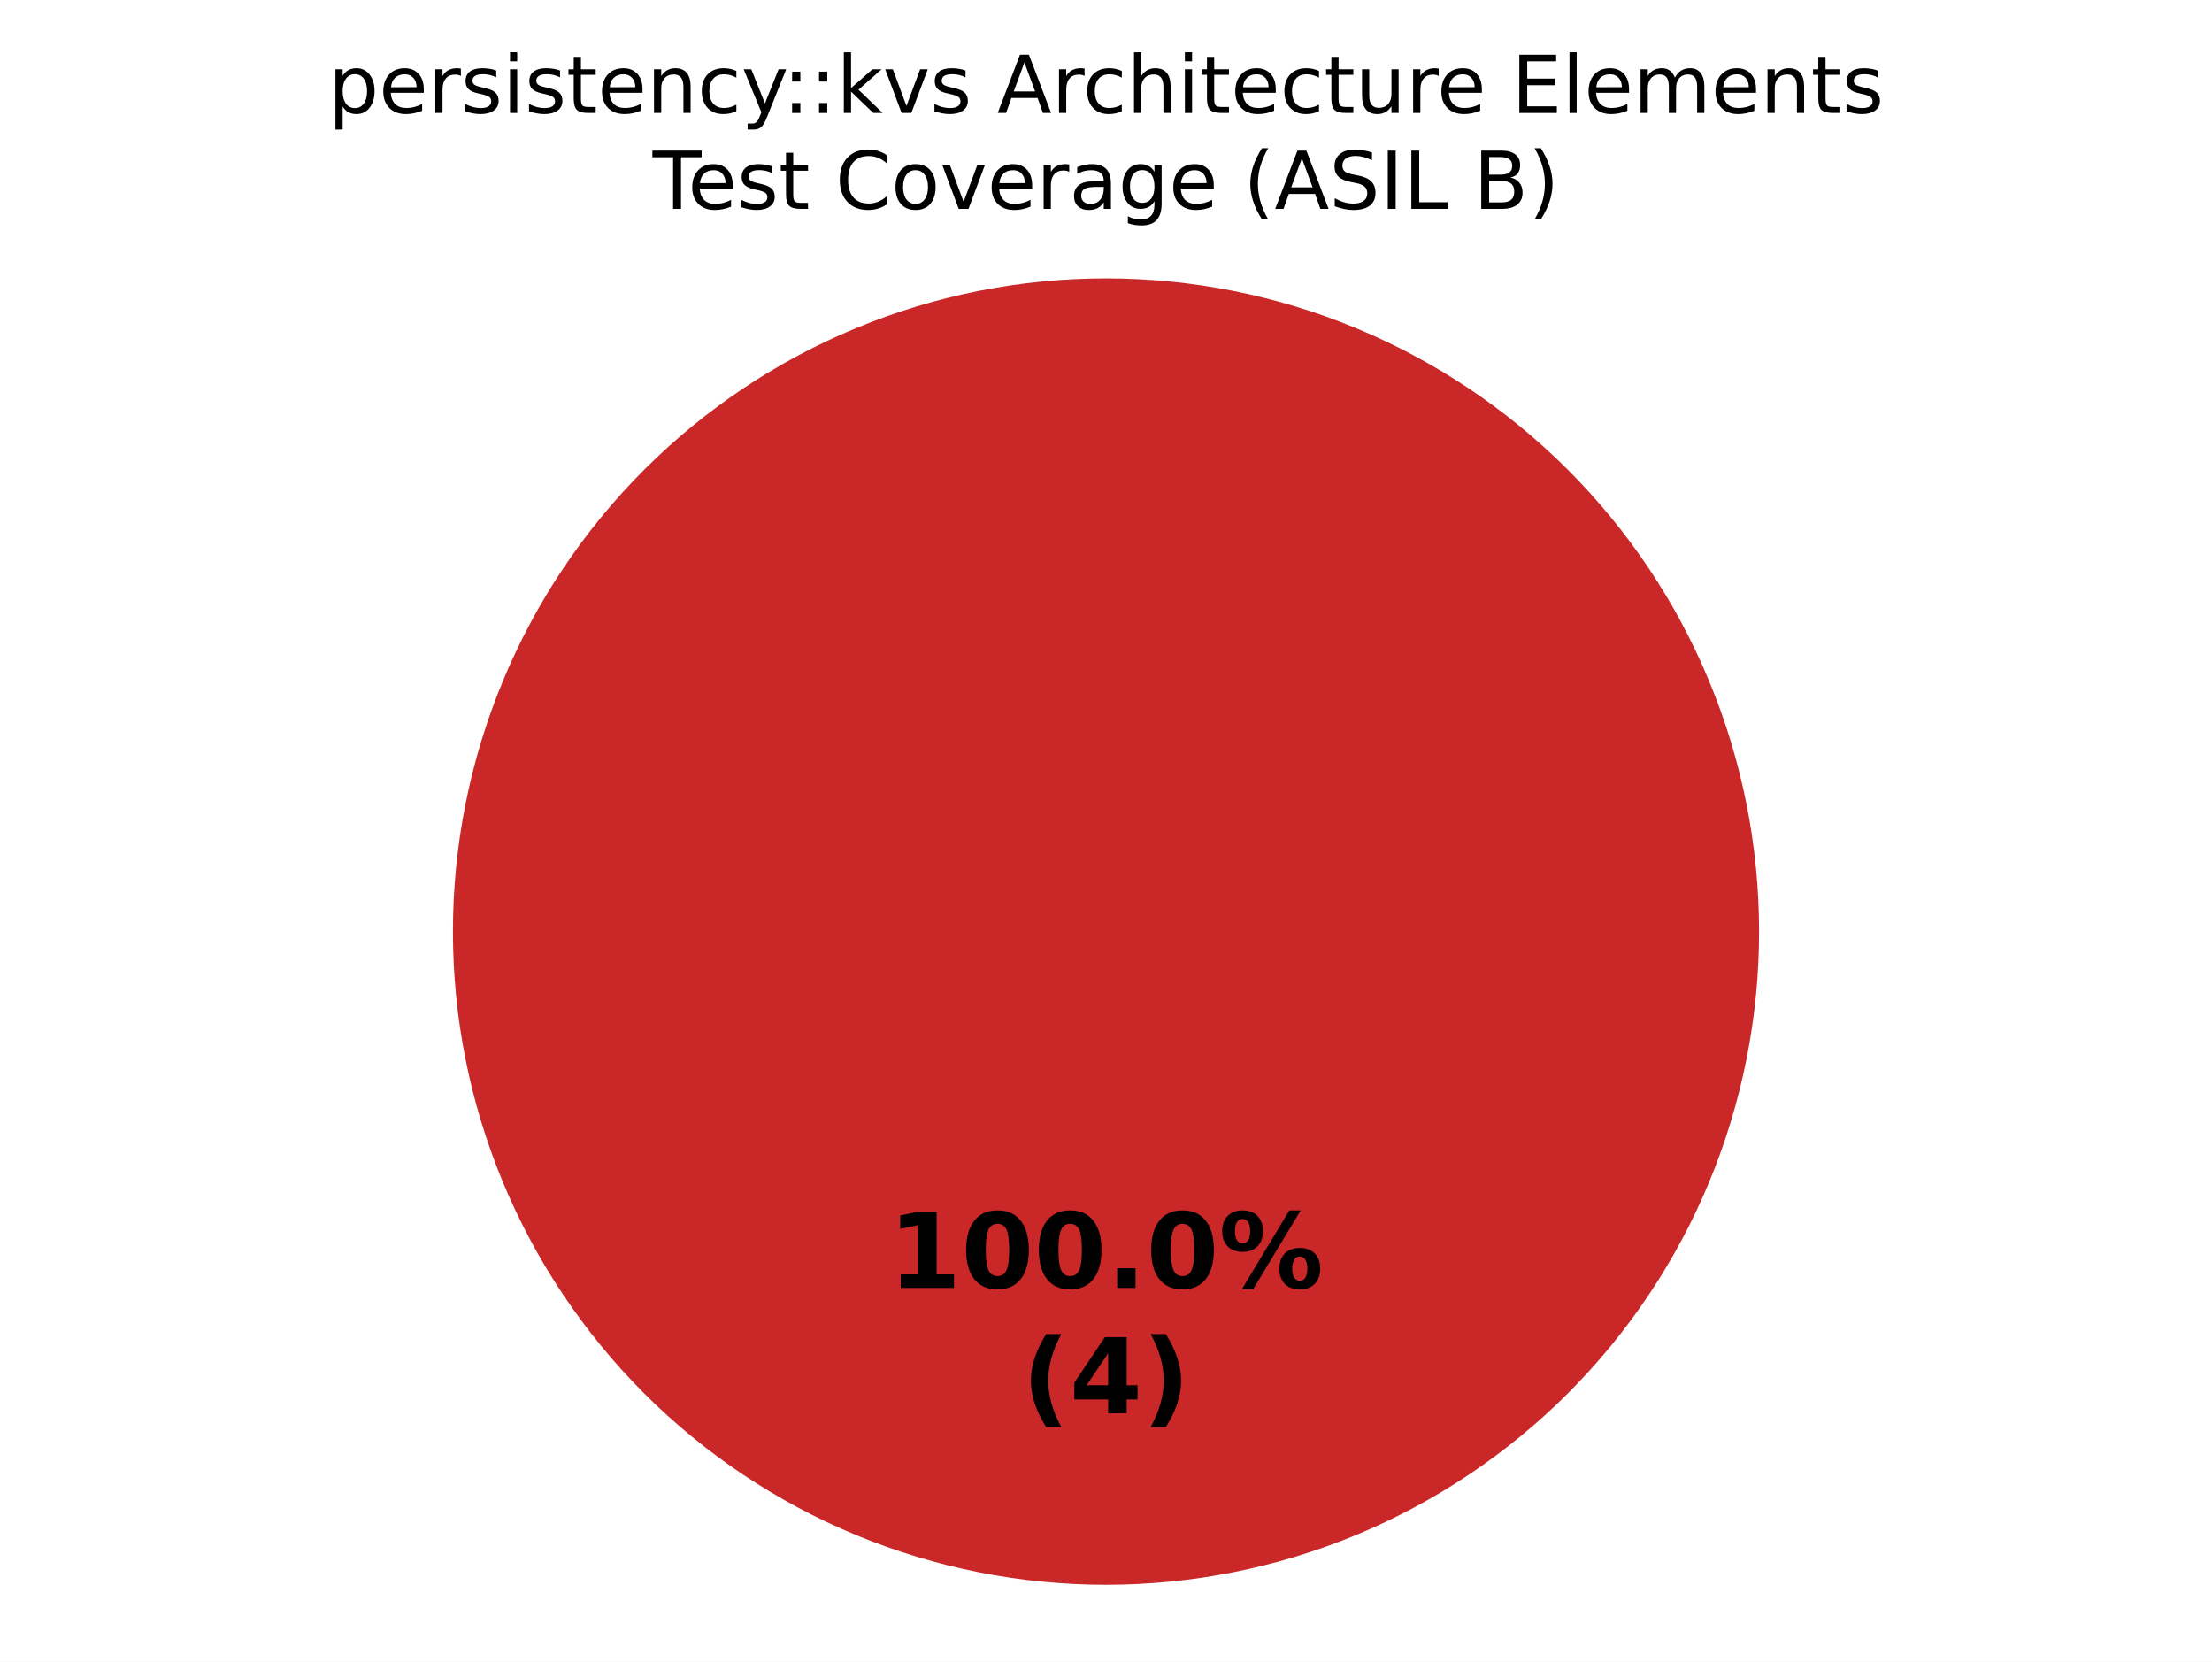
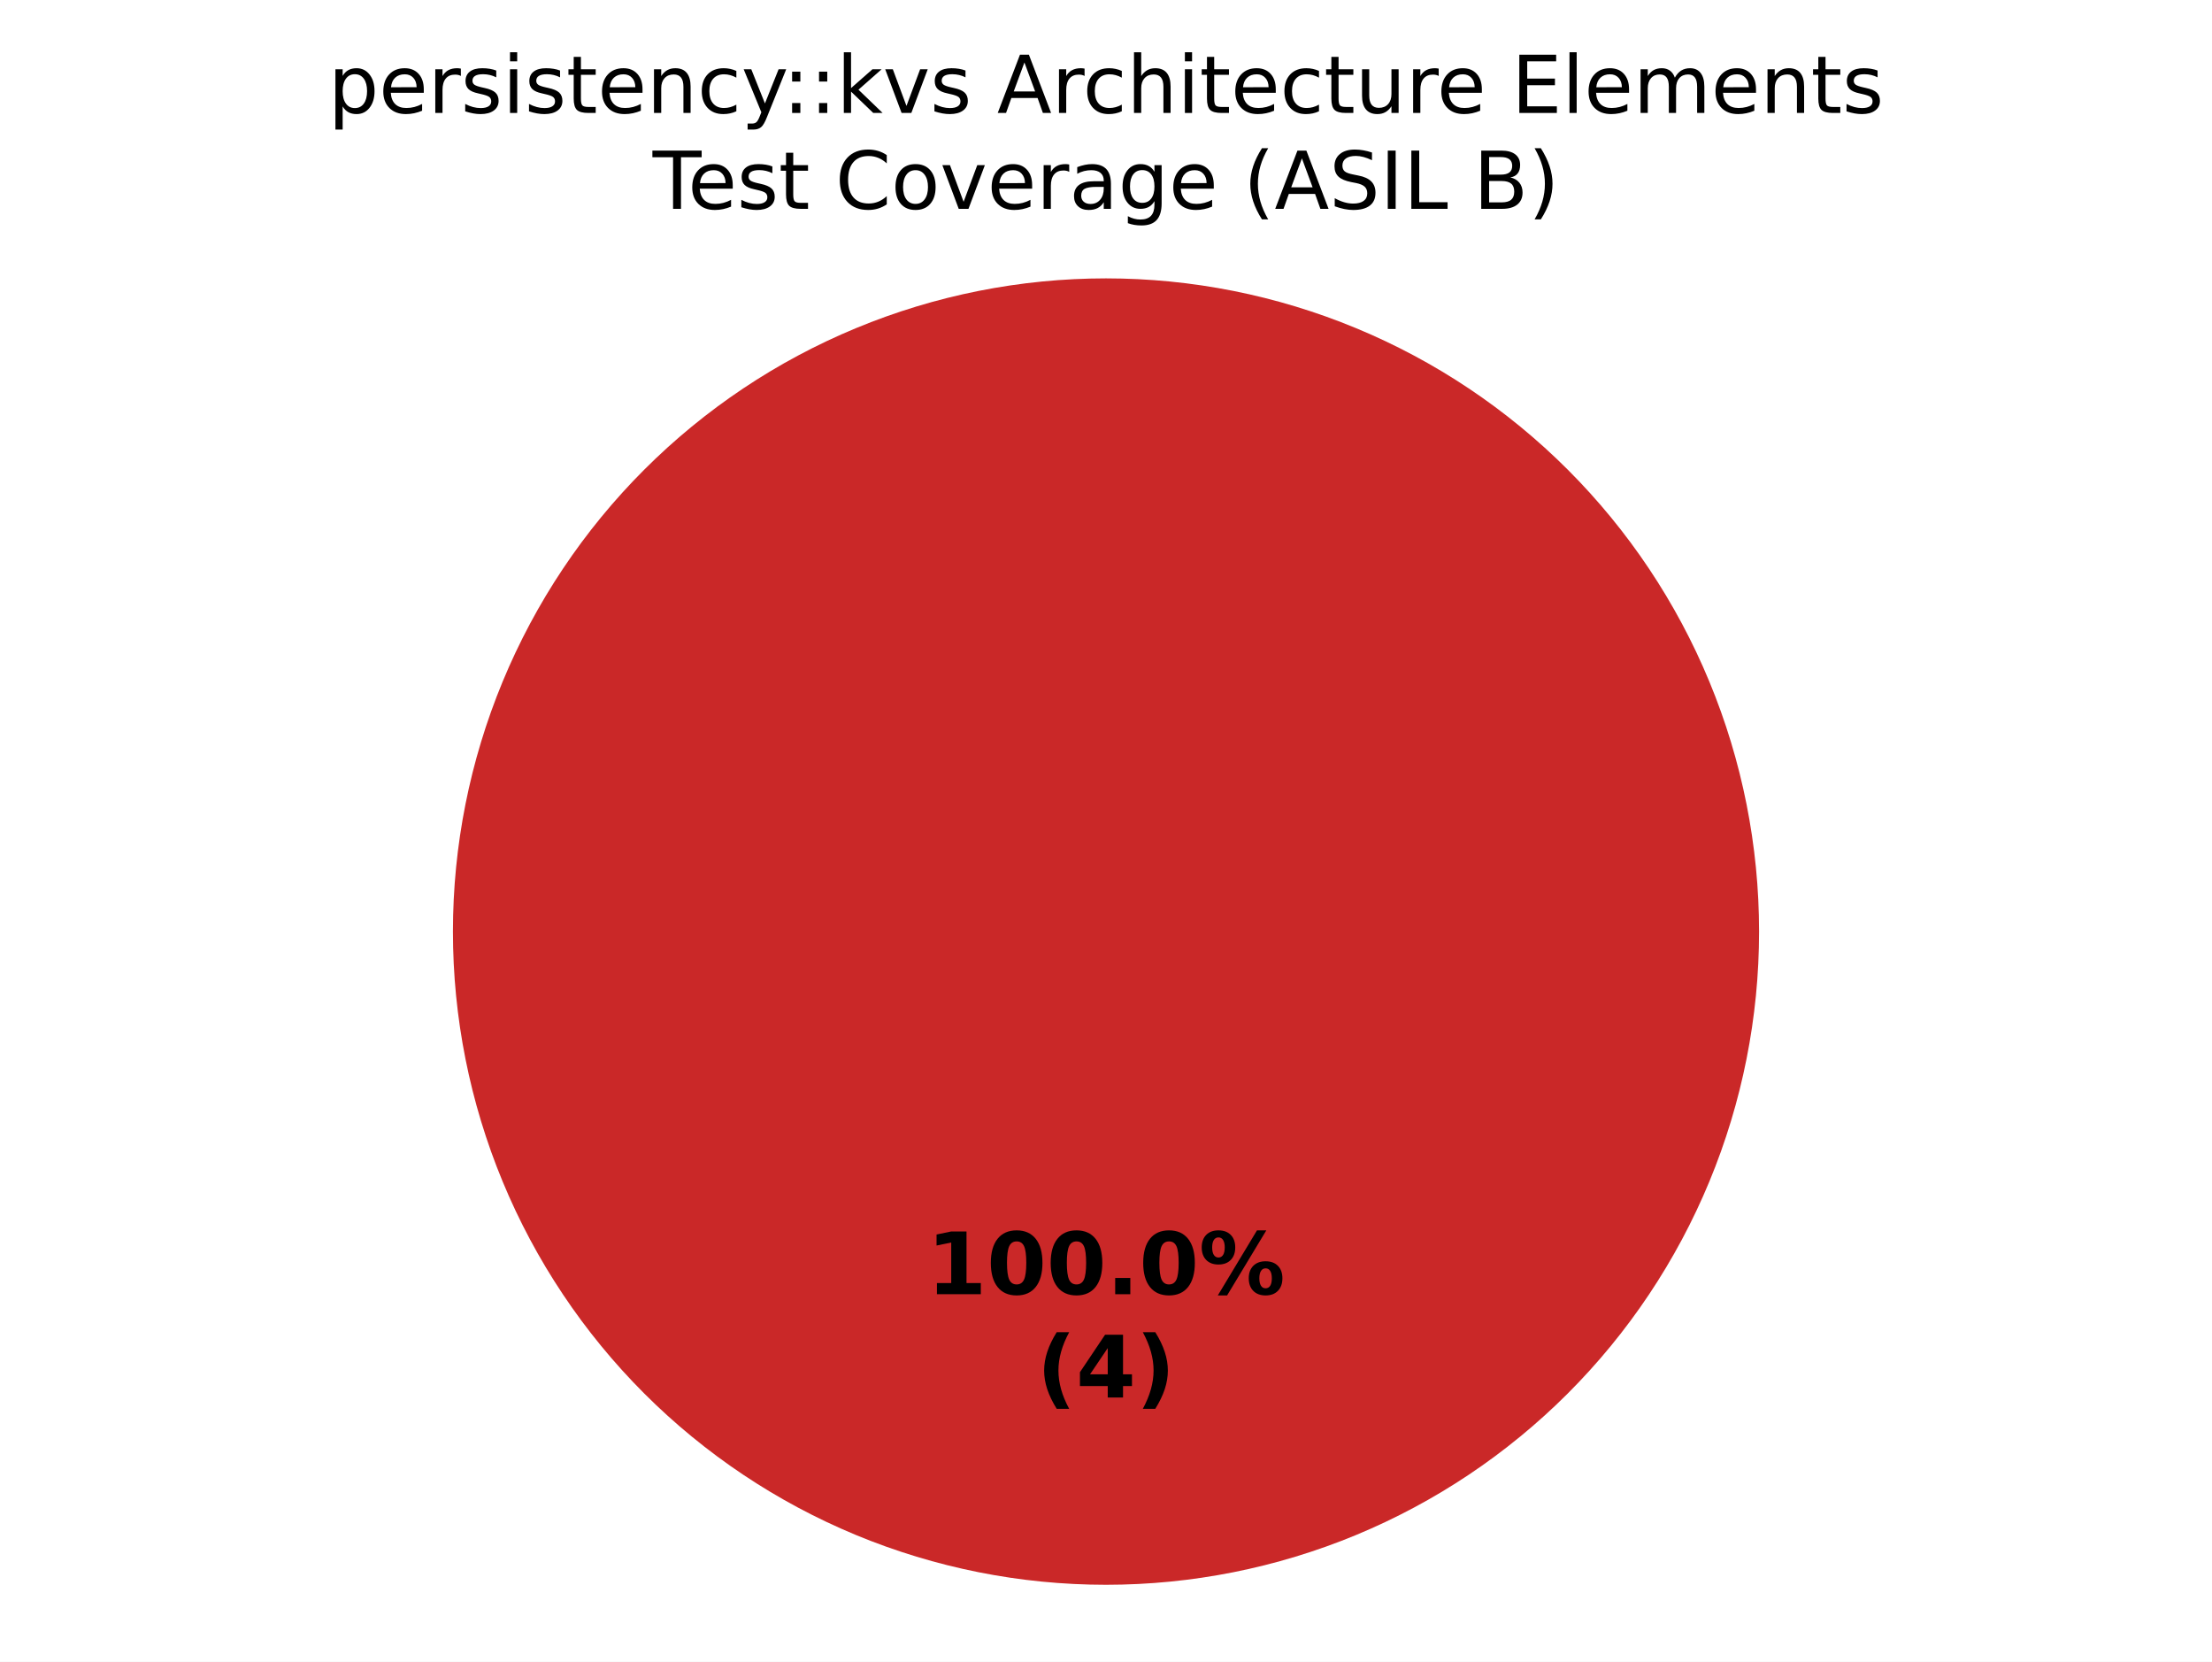
<svg xmlns="http://www.w3.org/2000/svg" xmlns:xlink="http://www.w3.org/1999/xlink" width="360pt" height="270.382pt" viewBox="0 0 360 270.382" version="1.1">
  <defs>
    <style type="text/css">*{stroke-linejoin: round; stroke-linecap: butt}</style>
  </defs>
  <g id="figure_1">
    <g id="patch_1">
      <path d="M 0 270.382  L 360 270.382  L 360 0  L 0 0  z " style="fill: #ffffff" />
    </g>
    <g id="axes_1">
      <g id="patch_2">
        <path d="M 180 45.296  C 180 45.296 180 45.296 180 45.296  L 180 151.582  z " style="fill: #37a12d" />
      </g>
      <g id="patch_3">
        <path d="M 180 45.296  C 180 45.296 180 45.296 180 45.296  L 180 151.582  z " style="fill: #f0a500" />
      </g>
      <g id="patch_4">
        <path d="M 286.286 151.582  C 286.286 137.624 283.536 123.803 278.195 110.908  C 272.854 98.013 265.025 86.296 255.155 76.426  C 245.286 66.557 233.569 58.728 220.674 53.387  C 207.779 48.045 193.957 45.296 180 45.296  C 166.043 45.296 152.221 48.045 139.326 53.387  C 126.431 58.728 114.714 66.557 104.845 76.426  C 94.975 86.296 87.146 98.013 81.805 110.908  C 76.464 123.803 73.714 137.624 73.714 151.582  C 73.714 165.539 76.464 179.361 81.805 192.256  C 87.146 205.15 94.975 216.868 104.845 226.737  C 114.714 236.606 126.431 244.436 139.326 249.777  C 152.221 255.118 166.043 257.867 180 257.867  C 193.957 257.867 207.779 255.118 220.674 249.777  C 233.569 244.436 245.286 236.606 255.155 226.737  C 265.025 216.868 272.854 205.15 278.195 192.256  C 283.536 179.361 286.286 165.539 286.286 151.582  M 180 151.582  z " style="fill: #ca2828" />
      </g>
      <g id="matplotlib.axis_1" />
      <g id="matplotlib.axis_2" />
      <g id="text_1">
-         <g transform="translate(144.5975 209.5676) scale(0.17 -0.17)">
+         <g transform="translate(150.845 210.5886) scale(0.14 -0.14)">
          <defs>
            <path id="DejaVuSans-Bold-14" d="M 750 831  L 1813 831  L 1813 3847  L 722 3622  L 722 4441  L 1806 4666  L 2950 4666  L 2950 831  L 4013 831  L 4013 0  L 750 0  L 750 831  z " transform="scale(0.015625)" />
            <path id="DejaVuSans-Bold-13" d="M 2944 2338  Q 2944 3213 2780 3570  Q 2616 3928 2228 3928  Q 1841 3928 1675 3570  Q 1509 3213 1509 2338  Q 1509 1453 1675 1090  Q 1841 728 2228 728  Q 2613 728 2778 1090  Q 2944 1453 2944 2338  z M 4147 2328  Q 4147 1169 3647 539  Q 3147 -91 2228 -91  Q 1306 -91 806 539  Q 306 1169 306 2328  Q 306 3491 806 4120  Q 1306 4750 2228 4750  Q 3147 4750 3647 4120  Q 4147 3491 4147 2328  z " transform="scale(0.015625)" />
            <path id="DejaVuSans-Bold-11" d="M 653 1209  L 1778 1209  L 1778 0  L 653 0  L 653 1209  z " transform="scale(0.015625)" />
            <path id="DejaVuSans-Bold-8" d="M 4959 1925  Q 4738 1925 4616 1733  Q 4494 1541 4494 1184  Q 4494 825 4614 633  Q 4734 441 4959 441  Q 5184 441 5303 633  Q 5422 825 5422 1184  Q 5422 1541 5301 1733  Q 5181 1925 4959 1925  z M 4959 2450  Q 5541 2450 5875 2112  Q 6209 1775 6209 1184  Q 6209 594 5875 251  Q 5541 -91 4959 -91  Q 4378 -91 4042 251  Q 3706 594 3706 1184  Q 3706 1772 4042 2111  Q 4378 2450 4959 2450  z M 2094 -91  L 1403 -91  L 4319 4750  L 5013 4750  L 2094 -91  z M 1453 4750  Q 2034 4750 2367 4411  Q 2700 4072 2700 3481  Q 2700 2891 2367 2550  Q 2034 2209 1453 2209  Q 872 2209 539 2550  Q 206 2891 206 3481  Q 206 4072 539 4411  Q 872 4750 1453 4750  z M 1453 4225  Q 1228 4225 1106 4031  Q 984 3838 984 3481  Q 984 3122 1106 2926  Q 1228 2731 1453 2731  Q 1678 2731 1798 2926  Q 1919 3122 1919 3481  Q 1919 3838 1797 4031  Q 1675 4225 1453 4225  z " transform="scale(0.015625)" />
          </defs>
          <use xlink:href="#DejaVuSans-Bold-14" />
          <use xlink:href="#DejaVuSans-Bold-13" transform="translate(69.57812 0)" />
          <use xlink:href="#DejaVuSans-Bold-13" transform="translate(139.1562 0)" />
          <use xlink:href="#DejaVuSans-Bold-11" transform="translate(208.7344 0)" />
          <use xlink:href="#DejaVuSans-Bold-13" transform="translate(246.7188 0)" />
          <use xlink:href="#DejaVuSans-Bold-8" transform="translate(316.2969 0)" />
        </g>
-         <g transform="translate(166.3163 229.9709) scale(0.17 -0.17)">
+         <g transform="translate(168.7311 227.3913) scale(0.14 -0.14)">
          <defs>
            <path id="DejaVuSans-Bold-b" d="M 2413 -844  L 1484 -844  Q 1006 -72 778 623  Q 550 1319 550 2003  Q 550 2688 779 3389  Q 1009 4091 1484 4856  L 2413 4856  Q 2013 4116 1813 3408  Q 1613 2700 1613 2009  Q 1613 1319 1811 609  Q 2009 -100 2413 -844  z " transform="scale(0.015625)" />
            <path id="DejaVuSans-Bold-17" d="M 2356 3675  L 1038 1722  L 2356 1722  L 2356 3675  z M 2156 4666  L 3494 4666  L 3494 1722  L 4159 1722  L 4159 850  L 3494 850  L 3494 0  L 2356 0  L 2356 850  L 288 850  L 288 1881  L 2156 4666  z " transform="scale(0.015625)" />
            <path id="DejaVuSans-Bold-c" d="M 513 -844  Q 913 -100 1113 609  Q 1313 1319 1313 2009  Q 1313 2700 1113 3408  Q 913 4116 513 4856  L 1441 4856  Q 1916 4091 2145 3389  Q 2375 2688 2375 2003  Q 2375 1319 2147 623  Q 1919 -72 1441 -844  L 513 -844  z " transform="scale(0.015625)" />
          </defs>
          <use xlink:href="#DejaVuSans-Bold-b" />
          <use xlink:href="#DejaVuSans-Bold-17" transform="translate(45.70312 0)" />
          <use xlink:href="#DejaVuSans-Bold-c" transform="translate(115.2812 0)" />
        </g>
      </g>
      <g id="text_2">
        <g transform="translate(53.41148 18.37924) scale(0.13 -0.13)">
          <defs>
            <path id="DejaVuSans-53" d="M 1159 525  L 1159 -1331  L 581 -1331  L 581 3500  L 1159 3500  L 1159 2969  Q 1341 3281 1617 3432  Q 1894 3584 2278 3584  Q 2916 3584 3314 3078  Q 3713 2572 3713 1747  Q 3713 922 3314 415  Q 2916 -91 2278 -91  Q 1894 -91 1617 61  Q 1341 213 1159 525  z M 3116 1747  Q 3116 2381 2855 2742  Q 2594 3103 2138 3103  Q 1681 3103 1420 2742  Q 1159 2381 1159 1747  Q 1159 1113 1420 752  Q 1681 391 2138 391  Q 2594 391 2855 752  Q 3116 1113 3116 1747  z " transform="scale(0.015625)" />
            <path id="DejaVuSans-48" d="M 3597 1894  L 3597 1613  L 953 1613  Q 991 1019 1311 708  Q 1631 397 2203 397  Q 2534 397 2845 478  Q 3156 559 3463 722  L 3463 178  Q 3153 47 2828 -22  Q 2503 -91 2169 -91  Q 1331 -91 842 396  Q 353 884 353 1716  Q 353 2575 817 3079  Q 1281 3584 2069 3584  Q 2775 3584 3186 3129  Q 3597 2675 3597 1894  z M 3022 2063  Q 3016 2534 2758 2815  Q 2500 3097 2075 3097  Q 1594 3097 1305 2825  Q 1016 2553 972 2059  L 3022 2063  z " transform="scale(0.015625)" />
            <path id="DejaVuSans-55" d="M 2631 2963  Q 2534 3019 2420 3045  Q 2306 3072 2169 3072  Q 1681 3072 1420 2755  Q 1159 2438 1159 1844  L 1159 0  L 581 0  L 581 3500  L 1159 3500  L 1159 2956  Q 1341 3275 1631 3429  Q 1922 3584 2338 3584  Q 2397 3584 2469 3576  Q 2541 3569 2628 3553  L 2631 2963  z " transform="scale(0.015625)" />
            <path id="DejaVuSans-56" d="M 2834 3397  L 2834 2853  Q 2591 2978 2328 3040  Q 2066 3103 1784 3103  Q 1356 3103 1142 2972  Q 928 2841 928 2578  Q 928 2378 1081 2264  Q 1234 2150 1697 2047  L 1894 2003  Q 2506 1872 2764 1633  Q 3022 1394 3022 966  Q 3022 478 2636 193  Q 2250 -91 1575 -91  Q 1294 -91 989 -36  Q 684 19 347 128  L 347 722  Q 666 556 975 473  Q 1284 391 1588 391  Q 1994 391 2212 530  Q 2431 669 2431 922  Q 2431 1156 2273 1281  Q 2116 1406 1581 1522  L 1381 1569  Q 847 1681 609 1914  Q 372 2147 372 2553  Q 372 3047 722 3315  Q 1072 3584 1716 3584  Q 2034 3584 2315 3537  Q 2597 3491 2834 3397  z " transform="scale(0.015625)" />
            <path id="DejaVuSans-4c" d="M 603 3500  L 1178 3500  L 1178 0  L 603 0  L 603 3500  z M 603 4863  L 1178 4863  L 1178 4134  L 603 4134  L 603 4863  z " transform="scale(0.015625)" />
            <path id="DejaVuSans-57" d="M 1172 4494  L 1172 3500  L 2356 3500  L 2356 3053  L 1172 3053  L 1172 1153  Q 1172 725 1289 603  Q 1406 481 1766 481  L 2356 481  L 2356 0  L 1766 0  Q 1100 0 847 248  Q 594 497 594 1153  L 594 3053  L 172 3053  L 172 3500  L 594 3500  L 594 4494  L 1172 4494  z " transform="scale(0.015625)" />
            <path id="DejaVuSans-51" d="M 3513 2113  L 3513 0  L 2938 0  L 2938 2094  Q 2938 2591 2744 2837  Q 2550 3084 2163 3084  Q 1697 3084 1428 2787  Q 1159 2491 1159 1978  L 1159 0  L 581 0  L 581 3500  L 1159 3500  L 1159 2956  Q 1366 3272 1645 3428  Q 1925 3584 2291 3584  Q 2894 3584 3203 3211  Q 3513 2838 3513 2113  z " transform="scale(0.015625)" />
            <path id="DejaVuSans-46" d="M 3122 3366  L 3122 2828  Q 2878 2963 2633 3030  Q 2388 3097 2138 3097  Q 1578 3097 1268 2742  Q 959 2388 959 1747  Q 959 1106 1268 751  Q 1578 397 2138 397  Q 2388 397 2633 464  Q 2878 531 3122 666  L 3122 134  Q 2881 22 2623 -34  Q 2366 -91 2075 -91  Q 1284 -91 818 406  Q 353 903 353 1747  Q 353 2603 823 3093  Q 1294 3584 2113 3584  Q 2378 3584 2631 3529  Q 2884 3475 3122 3366  z " transform="scale(0.015625)" />
            <path id="DejaVuSans-5c" d="M 2059 -325  Q 1816 -950 1584 -1140  Q 1353 -1331 966 -1331  L 506 -1331  L 506 -850  L 844 -850  Q 1081 -850 1212 -737  Q 1344 -625 1503 -206  L 1606 56  L 191 3500  L 800 3500  L 1894 763  L 2988 3500  L 3597 3500  L 2059 -325  z " transform="scale(0.015625)" />
            <path id="DejaVuSans-1d" d="M 750 794  L 1409 794  L 1409 0  L 750 0  L 750 794  z M 750 3309  L 1409 3309  L 1409 2516  L 750 2516  L 750 3309  z " transform="scale(0.015625)" />
            <path id="DejaVuSans-4e" d="M 581 4863  L 1159 4863  L 1159 1991  L 2875 3500  L 3609 3500  L 1753 1863  L 3688 0  L 2938 0  L 1159 1709  L 1159 0  L 581 0  L 581 4863  z " transform="scale(0.015625)" />
            <path id="DejaVuSans-59" d="M 191 3500  L 800 3500  L 1894 563  L 2988 3500  L 3597 3500  L 2284 0  L 1503 0  L 191 3500  z " transform="scale(0.015625)" />
            <path id="DejaVuSans-3" transform="scale(0.015625)" />
            <path id="DejaVuSans-24" d="M 2188 4044  L 1331 1722  L 3047 1722  L 2188 4044  z M 1831 4666  L 2547 4666  L 4325 0  L 3669 0  L 3244 1197  L 1141 1197  L 716 0  L 50 0  L 1831 4666  z " transform="scale(0.015625)" />
            <path id="DejaVuSans-4b" d="M 3513 2113  L 3513 0  L 2938 0  L 2938 2094  Q 2938 2591 2744 2837  Q 2550 3084 2163 3084  Q 1697 3084 1428 2787  Q 1159 2491 1159 1978  L 1159 0  L 581 0  L 581 4863  L 1159 4863  L 1159 2956  Q 1366 3272 1645 3428  Q 1925 3584 2291 3584  Q 2894 3584 3203 3211  Q 3513 2838 3513 2113  z " transform="scale(0.015625)" />
            <path id="DejaVuSans-58" d="M 544 1381  L 544 3500  L 1119 3500  L 1119 1403  Q 1119 906 1312 657  Q 1506 409 1894 409  Q 2359 409 2629 706  Q 2900 1003 2900 1516  L 2900 3500  L 3475 3500  L 3475 0  L 2900 0  L 2900 538  Q 2691 219 2414 64  Q 2138 -91 1772 -91  Q 1169 -91 856 284  Q 544 659 544 1381  z M 1991 3584  L 1991 3584  z " transform="scale(0.015625)" />
            <path id="DejaVuSans-28" d="M 628 4666  L 3578 4666  L 3578 4134  L 1259 4134  L 1259 2753  L 3481 2753  L 3481 2222  L 1259 2222  L 1259 531  L 3634 531  L 3634 0  L 628 0  L 628 4666  z " transform="scale(0.015625)" />
            <path id="DejaVuSans-4f" d="M 603 4863  L 1178 4863  L 1178 0  L 603 0  L 603 4863  z " transform="scale(0.015625)" />
            <path id="DejaVuSans-50" d="M 3328 2828  Q 3544 3216 3844 3400  Q 4144 3584 4550 3584  Q 5097 3584 5394 3201  Q 5691 2819 5691 2113  L 5691 0  L 5113 0  L 5113 2094  Q 5113 2597 4934 2840  Q 4756 3084 4391 3084  Q 3944 3084 3684 2787  Q 3425 2491 3425 1978  L 3425 0  L 2847 0  L 2847 2094  Q 2847 2600 2669 2842  Q 2491 3084 2119 3084  Q 1678 3084 1418 2786  Q 1159 2488 1159 1978  L 1159 0  L 581 0  L 581 3500  L 1159 3500  L 1159 2956  Q 1356 3278 1631 3431  Q 1906 3584 2284 3584  Q 2666 3584 2933 3390  Q 3200 3197 3328 2828  z " transform="scale(0.015625)" />
          </defs>
          <use xlink:href="#DejaVuSans-53" />
          <use xlink:href="#DejaVuSans-48" transform="translate(63.48438 0)" />
          <use xlink:href="#DejaVuSans-55" transform="translate(125.0156 0)" />
          <use xlink:href="#DejaVuSans-56" transform="translate(166.125 0)" />
          <use xlink:href="#DejaVuSans-4c" transform="translate(218.2188 0)" />
          <use xlink:href="#DejaVuSans-56" transform="translate(246 0)" />
          <use xlink:href="#DejaVuSans-57" transform="translate(298.0938 0)" />
          <use xlink:href="#DejaVuSans-48" transform="translate(337.2969 0)" />
          <use xlink:href="#DejaVuSans-51" transform="translate(398.8281 0)" />
          <use xlink:href="#DejaVuSans-46" transform="translate(462.2031 0)" />
          <use xlink:href="#DejaVuSans-5c" transform="translate(517.1875 0)" />
          <use xlink:href="#DejaVuSans-1d" transform="translate(569.0938 0)" />
          <use xlink:href="#DejaVuSans-1d" transform="translate(602.7812 0)" />
          <use xlink:href="#DejaVuSans-4e" transform="translate(636.4688 0)" />
          <use xlink:href="#DejaVuSans-59" transform="translate(694.375 0)" />
          <use xlink:href="#DejaVuSans-56" transform="translate(753.5625 0)" />
          <use xlink:href="#DejaVuSans-3" transform="translate(805.6562 0)" />
          <use xlink:href="#DejaVuSans-24" transform="translate(837.4375 0)" />
          <use xlink:href="#DejaVuSans-55" transform="translate(905.8438 0)" />
          <use xlink:href="#DejaVuSans-46" transform="translate(944.75 0)" />
          <use xlink:href="#DejaVuSans-4b" transform="translate(999.7344 0)" />
          <use xlink:href="#DejaVuSans-4c" transform="translate(1063.109 0)" />
          <use xlink:href="#DejaVuSans-57" transform="translate(1090.891 0)" />
          <use xlink:href="#DejaVuSans-48" transform="translate(1130.094 0)" />
          <use xlink:href="#DejaVuSans-46" transform="translate(1191.625 0)" />
          <use xlink:href="#DejaVuSans-57" transform="translate(1246.609 0)" />
          <use xlink:href="#DejaVuSans-58" transform="translate(1285.812 0)" />
          <use xlink:href="#DejaVuSans-55" transform="translate(1349.188 0)" />
          <use xlink:href="#DejaVuSans-48" transform="translate(1388.094 0)" />
          <use xlink:href="#DejaVuSans-3" transform="translate(1449.625 0)" />
          <use xlink:href="#DejaVuSans-28" transform="translate(1481.406 0)" />
          <use xlink:href="#DejaVuSans-4f" transform="translate(1544.594 0)" />
          <use xlink:href="#DejaVuSans-48" transform="translate(1572.375 0)" />
          <use xlink:href="#DejaVuSans-50" transform="translate(1633.906 0)" />
          <use xlink:href="#DejaVuSans-48" transform="translate(1731.312 0)" />
          <use xlink:href="#DejaVuSans-51" transform="translate(1792.844 0)" />
          <use xlink:href="#DejaVuSans-57" transform="translate(1856.219 0)" />
          <use xlink:href="#DejaVuSans-56" transform="translate(1895.422 0)" />
        </g>
        <g transform="translate(106.2148 33.98178) scale(0.13 -0.13)">
          <defs>
            <path id="DejaVuSans-37" d="M -19 4666  L 3928 4666  L 3928 4134  L 2272 4134  L 2272 0  L 1638 0  L 1638 4134  L -19 4134  L -19 4666  z " transform="scale(0.015625)" />
            <path id="DejaVuSans-26" d="M 4122 4306  L 4122 3641  Q 3803 3938 3442 4084  Q 3081 4231 2675 4231  Q 1875 4231 1450 3742  Q 1025 3253 1025 2328  Q 1025 1406 1450 917  Q 1875 428 2675 428  Q 3081 428 3442 575  Q 3803 722 4122 1019  L 4122 359  Q 3791 134 3420 21  Q 3050 -91 2638 -91  Q 1578 -91 968 557  Q 359 1206 359 2328  Q 359 3453 968 4101  Q 1578 4750 2638 4750  Q 3056 4750 3426 4639  Q 3797 4528 4122 4306  z " transform="scale(0.015625)" />
            <path id="DejaVuSans-52" d="M 1959 3097  Q 1497 3097 1228 2736  Q 959 2375 959 1747  Q 959 1119 1226 758  Q 1494 397 1959 397  Q 2419 397 2687 759  Q 2956 1122 2956 1747  Q 2956 2369 2687 2733  Q 2419 3097 1959 3097  z M 1959 3584  Q 2709 3584 3137 3096  Q 3566 2609 3566 1747  Q 3566 888 3137 398  Q 2709 -91 1959 -91  Q 1206 -91 779 398  Q 353 888 353 1747  Q 353 2609 779 3096  Q 1206 3584 1959 3584  z " transform="scale(0.015625)" />
            <path id="DejaVuSans-44" d="M 2194 1759  Q 1497 1759 1228 1600  Q 959 1441 959 1056  Q 959 750 1161 570  Q 1363 391 1709 391  Q 2188 391 2477 730  Q 2766 1069 2766 1631  L 2766 1759  L 2194 1759  z M 3341 1997  L 3341 0  L 2766 0  L 2766 531  Q 2569 213 2275 61  Q 1981 -91 1556 -91  Q 1019 -91 701 211  Q 384 513 384 1019  Q 384 1609 779 1909  Q 1175 2209 1959 2209  L 2766 2209  L 2766 2266  Q 2766 2663 2505 2880  Q 2244 3097 1772 3097  Q 1472 3097 1187 3025  Q 903 2953 641 2809  L 641 3341  Q 956 3463 1253 3523  Q 1550 3584 1831 3584  Q 2591 3584 2966 3190  Q 3341 2797 3341 1997  z " transform="scale(0.015625)" />
            <path id="DejaVuSans-4a" d="M 2906 1791  Q 2906 2416 2648 2759  Q 2391 3103 1925 3103  Q 1463 3103 1205 2759  Q 947 2416 947 1791  Q 947 1169 1205 825  Q 1463 481 1925 481  Q 2391 481 2648 825  Q 2906 1169 2906 1791  z M 3481 434  Q 3481 -459 3084 -895  Q 2688 -1331 1869 -1331  Q 1566 -1331 1297 -1286  Q 1028 -1241 775 -1147  L 775 -588  Q 1028 -725 1275 -790  Q 1522 -856 1778 -856  Q 2344 -856 2625 -561  Q 2906 -266 2906 331  L 2906 616  Q 2728 306 2450 153  Q 2172 0 1784 0  Q 1141 0 747 490  Q 353 981 353 1791  Q 353 2603 747 3093  Q 1141 3584 1784 3584  Q 2172 3584 2450 3431  Q 2728 3278 2906 2969  L 2906 3500  L 3481 3500  L 3481 434  z " transform="scale(0.015625)" />
            <path id="DejaVuSans-b" d="M 1984 4856  Q 1566 4138 1362 3434  Q 1159 2731 1159 2009  Q 1159 1288 1364 580  Q 1569 -128 1984 -844  L 1484 -844  Q 1016 -109 783 600  Q 550 1309 550 2009  Q 550 2706 781 3412  Q 1013 4119 1484 4856  L 1984 4856  z " transform="scale(0.015625)" />
            <path id="DejaVuSans-36" d="M 3425 4513  L 3425 3897  Q 3066 4069 2747 4153  Q 2428 4238 2131 4238  Q 1616 4238 1336 4038  Q 1056 3838 1056 3469  Q 1056 3159 1242 3001  Q 1428 2844 1947 2747  L 2328 2669  Q 3034 2534 3370 2195  Q 3706 1856 3706 1288  Q 3706 609 3251 259  Q 2797 -91 1919 -91  Q 1588 -91 1214 -16  Q 841 59 441 206  L 441 856  Q 825 641 1194 531  Q 1563 422 1919 422  Q 2459 422 2753 634  Q 3047 847 3047 1241  Q 3047 1584 2836 1778  Q 2625 1972 2144 2069  L 1759 2144  Q 1053 2284 737 2584  Q 422 2884 422 3419  Q 422 4038 858 4394  Q 1294 4750 2059 4750  Q 2388 4750 2728 4690  Q 3069 4631 3425 4513  z " transform="scale(0.015625)" />
            <path id="DejaVuSans-2c" d="M 628 4666  L 1259 4666  L 1259 0  L 628 0  L 628 4666  z " transform="scale(0.015625)" />
            <path id="DejaVuSans-2f" d="M 628 4666  L 1259 4666  L 1259 531  L 3531 531  L 3531 0  L 628 0  L 628 4666  z " transform="scale(0.015625)" />
            <path id="DejaVuSans-25" d="M 1259 2228  L 1259 519  L 2272 519  Q 2781 519 3026 730  Q 3272 941 3272 1375  Q 3272 1813 3026 2020  Q 2781 2228 2272 2228  L 1259 2228  z M 1259 4147  L 1259 2741  L 2194 2741  Q 2656 2741 2882 2914  Q 3109 3088 3109 3444  Q 3109 3797 2882 3972  Q 2656 4147 2194 4147  L 1259 4147  z M 628 4666  L 2241 4666  Q 2963 4666 3353 4366  Q 3744 4066 3744 3513  Q 3744 3084 3544 2831  Q 3344 2578 2956 2516  Q 3422 2416 3680 2098  Q 3938 1781 3938 1306  Q 3938 681 3513 340  Q 3088 0 2303 0  L 628 0  L 628 4666  z " transform="scale(0.015625)" />
            <path id="DejaVuSans-c" d="M 513 4856  L 1013 4856  Q 1481 4119 1714 3412  Q 1947 2706 1947 2009  Q 1947 1309 1714 600  Q 1481 -109 1013 -844  L 513 -844  Q 928 -128 1133 580  Q 1338 1288 1338 2009  Q 1338 2731 1133 3434  Q 928 4138 513 4856  z " transform="scale(0.015625)" />
          </defs>
          <use xlink:href="#DejaVuSans-37" />
          <use xlink:href="#DejaVuSans-48" transform="translate(44.09375 0)" />
          <use xlink:href="#DejaVuSans-56" transform="translate(105.625 0)" />
          <use xlink:href="#DejaVuSans-57" transform="translate(157.7188 0)" />
          <use xlink:href="#DejaVuSans-3" transform="translate(196.9219 0)" />
          <use xlink:href="#DejaVuSans-26" transform="translate(228.7031 0)" />
          <use xlink:href="#DejaVuSans-52" transform="translate(298.5312 0)" />
          <use xlink:href="#DejaVuSans-59" transform="translate(359.7188 0)" />
          <use xlink:href="#DejaVuSans-48" transform="translate(418.9062 0)" />
          <use xlink:href="#DejaVuSans-55" transform="translate(480.4375 0)" />
          <use xlink:href="#DejaVuSans-44" transform="translate(521.5469 0)" />
          <use xlink:href="#DejaVuSans-4a" transform="translate(582.8281 0)" />
          <use xlink:href="#DejaVuSans-48" transform="translate(646.3125 0)" />
          <use xlink:href="#DejaVuSans-3" transform="translate(707.8438 0)" />
          <use xlink:href="#DejaVuSans-b" transform="translate(739.625 0)" />
          <use xlink:href="#DejaVuSans-24" transform="translate(778.6406 0)" />
          <use xlink:href="#DejaVuSans-36" transform="translate(847.0469 0)" />
          <use xlink:href="#DejaVuSans-2c" transform="translate(910.5312 0)" />
          <use xlink:href="#DejaVuSans-2f" transform="translate(940.0312 0)" />
          <use xlink:href="#DejaVuSans-3" transform="translate(995.75 0)" />
          <use xlink:href="#DejaVuSans-25" transform="translate(1027.531 0)" />
          <use xlink:href="#DejaVuSans-c" transform="translate(1096.141 0)" />
        </g>
      </g>
    </g>
  </g>
</svg>
